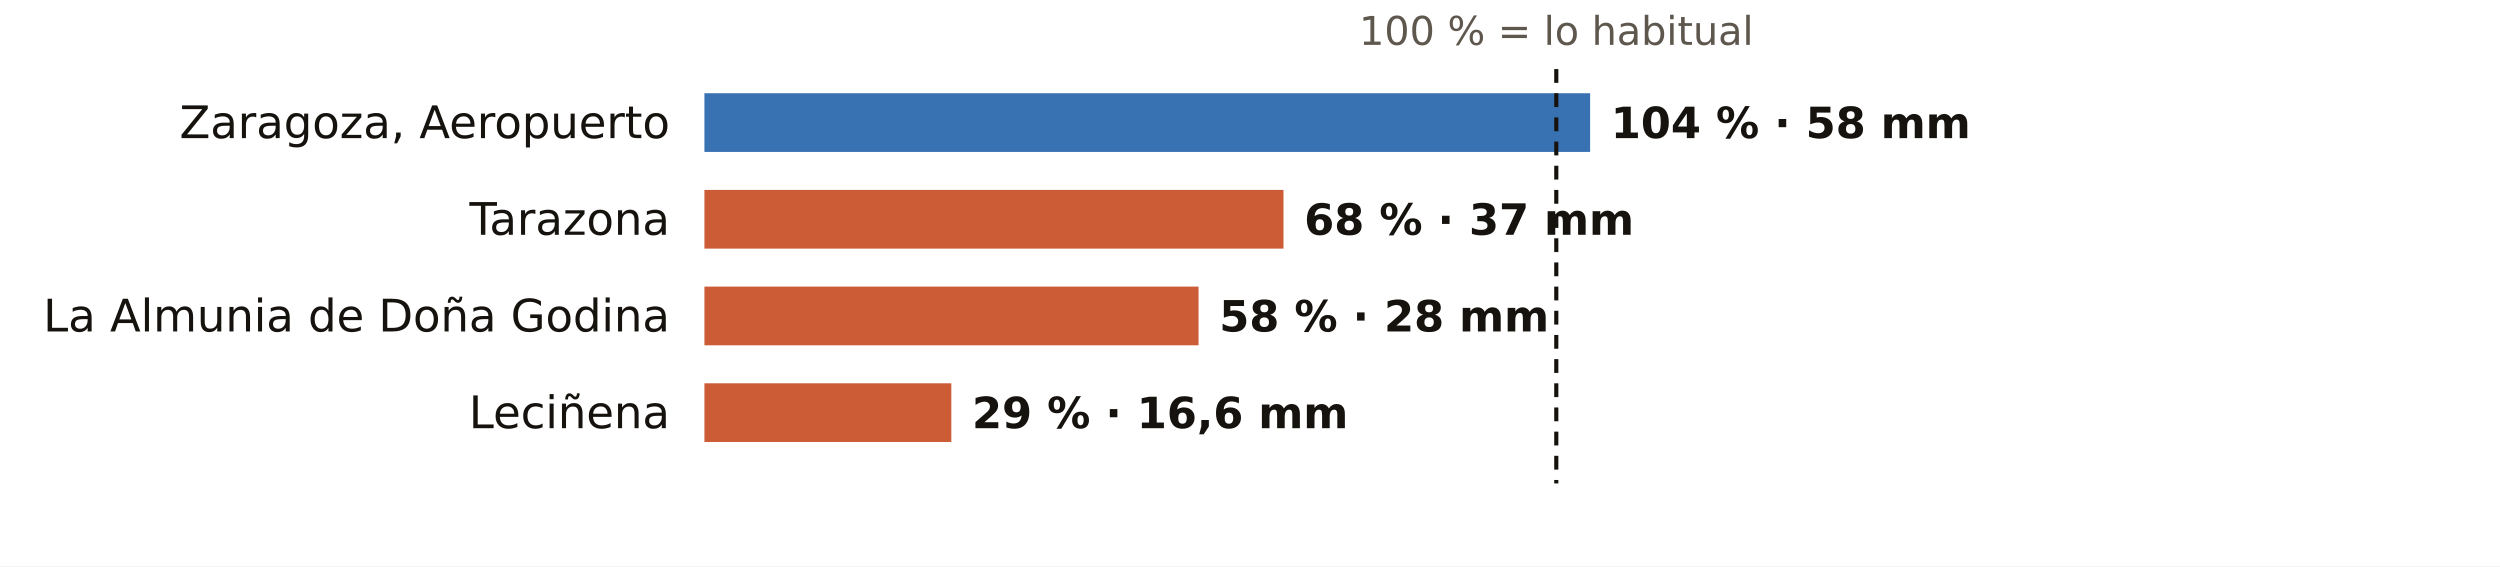
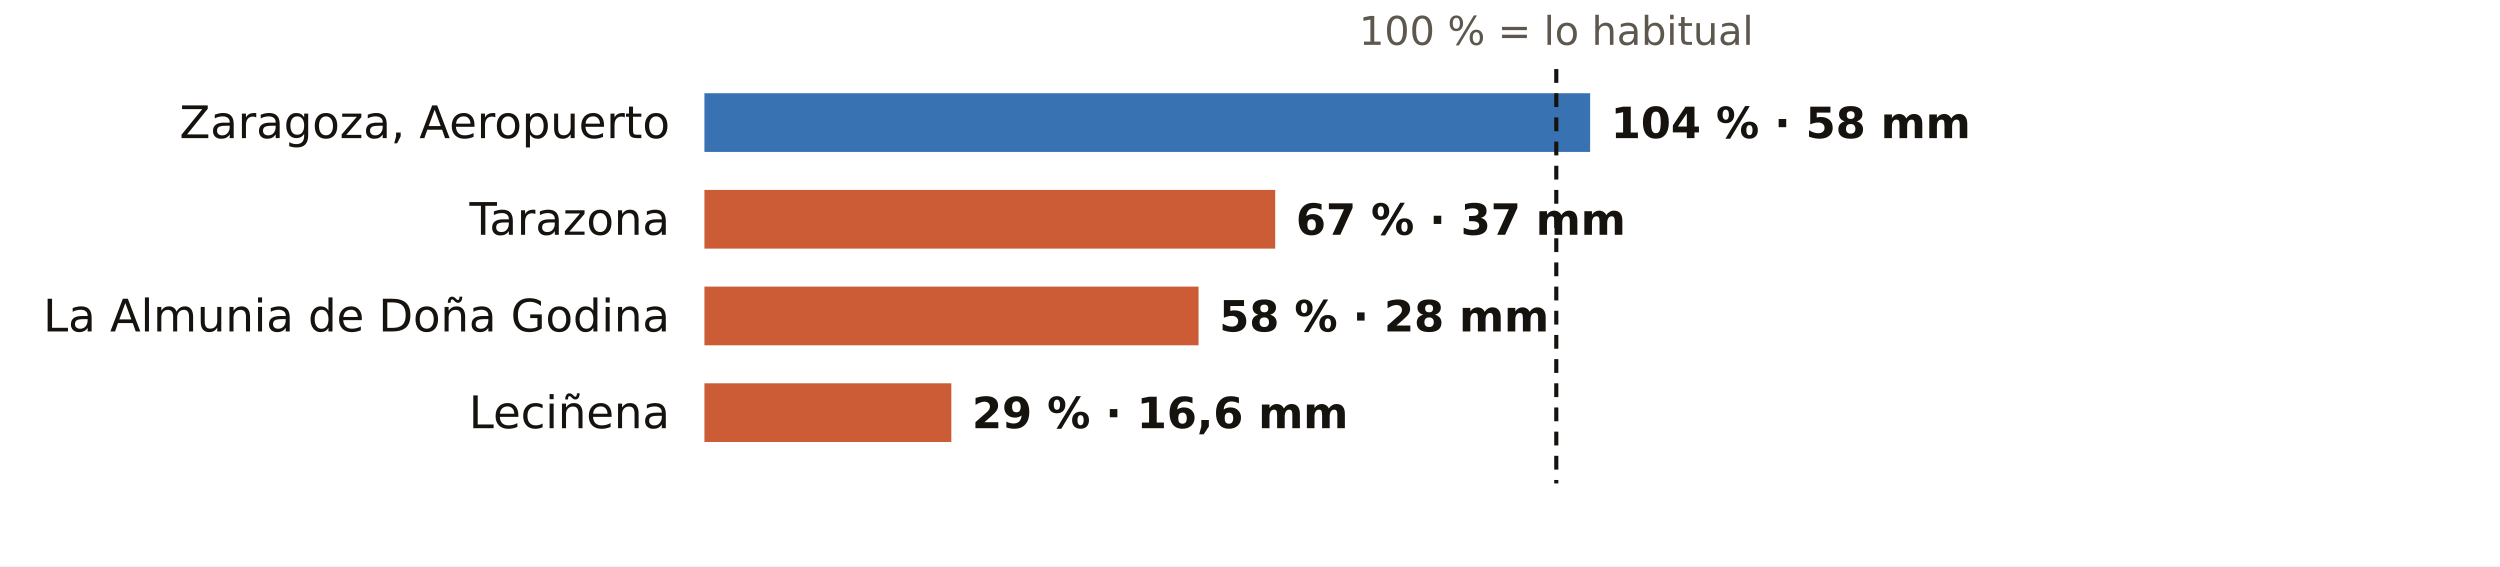
<svg xmlns="http://www.w3.org/2000/svg" viewBox="0 0 724 164" width="724" height="164" role="img" aria-label="El otoño en los pluviómetros de AEMET de Zaragoza: % de lo habitual">
  <rect width="724" height="164" fill="#FFFFFF" />
  <text x="450.7" y="13.0" font-size="11.5" fill="#5E574E" text-anchor="middle" font-weight="400" font-family="Public Sans, DejaVu Sans, Arial, sans-serif">100 % = lo habitual</text>
  <text x="194.0" y="40.0" font-size="13" fill="#16130F" text-anchor="end" font-weight="500" font-family="Public Sans, DejaVu Sans, Arial, sans-serif">Zaragoza, Aeropuerto</text>
  <rect x="204" y="27" width="256.5" height="17" fill="#1F5FA8" opacity="0.88" />
  <text x="466.5" y="40.0" font-size="12.5" fill="#16130F" text-anchor="start" font-weight="600" font-family="Public Sans, DejaVu Sans, Arial, sans-serif">104 % · 58 mm</text>
  <text x="194.0" y="68.0" font-size="13" fill="#16130F" text-anchor="end" font-weight="500" font-family="Public Sans, DejaVu Sans, Arial, sans-serif">Tarazona</text>
-   <rect x="204" y="55" width="167.7" height="17" fill="#C4461A" opacity="0.88" />
-   <text x="377.7" y="68.0" font-size="12.5" fill="#16130F" text-anchor="start" font-weight="600" font-family="Public Sans, DejaVu Sans, Arial, sans-serif">68 % · 37 mm</text>
+   <rect x="204" y="55" width="165.3" height="17" fill="#C4461A" opacity="0.88" />
+   <text x="375.3" y="68.0" font-size="12.5" fill="#16130F" text-anchor="start" font-weight="600" font-family="Public Sans, DejaVu Sans, Arial, sans-serif">67 % · 37 mm</text>
  <text x="194.0" y="96.0" font-size="13" fill="#16130F" text-anchor="end" font-weight="500" font-family="Public Sans, DejaVu Sans, Arial, sans-serif">La Almunia de Doña Godina</text>
  <rect x="204" y="83" width="143.1" height="17" fill="#C4461A" opacity="0.88" />
  <text x="353.1" y="96.0" font-size="12.5" fill="#16130F" text-anchor="start" font-weight="600" font-family="Public Sans, DejaVu Sans, Arial, sans-serif">58 % · 28 mm</text>
  <text x="194.0" y="124.0" font-size="13" fill="#16130F" text-anchor="end" font-weight="500" font-family="Public Sans, DejaVu Sans, Arial, sans-serif">Leciñena</text>
  <rect x="204" y="111" width="71.5" height="17" fill="#C4461A" opacity="0.88" />
  <text x="281.5" y="124.0" font-size="12.5" fill="#16130F" text-anchor="start" font-weight="600" font-family="Public Sans, DejaVu Sans, Arial, sans-serif">29 % · 16,6 mm</text>
  <line x1="450.7" x2="450.7" y1="20" y2="140" stroke="#16130F" stroke-width="1.2" stroke-dasharray="4 3" />
</svg>
